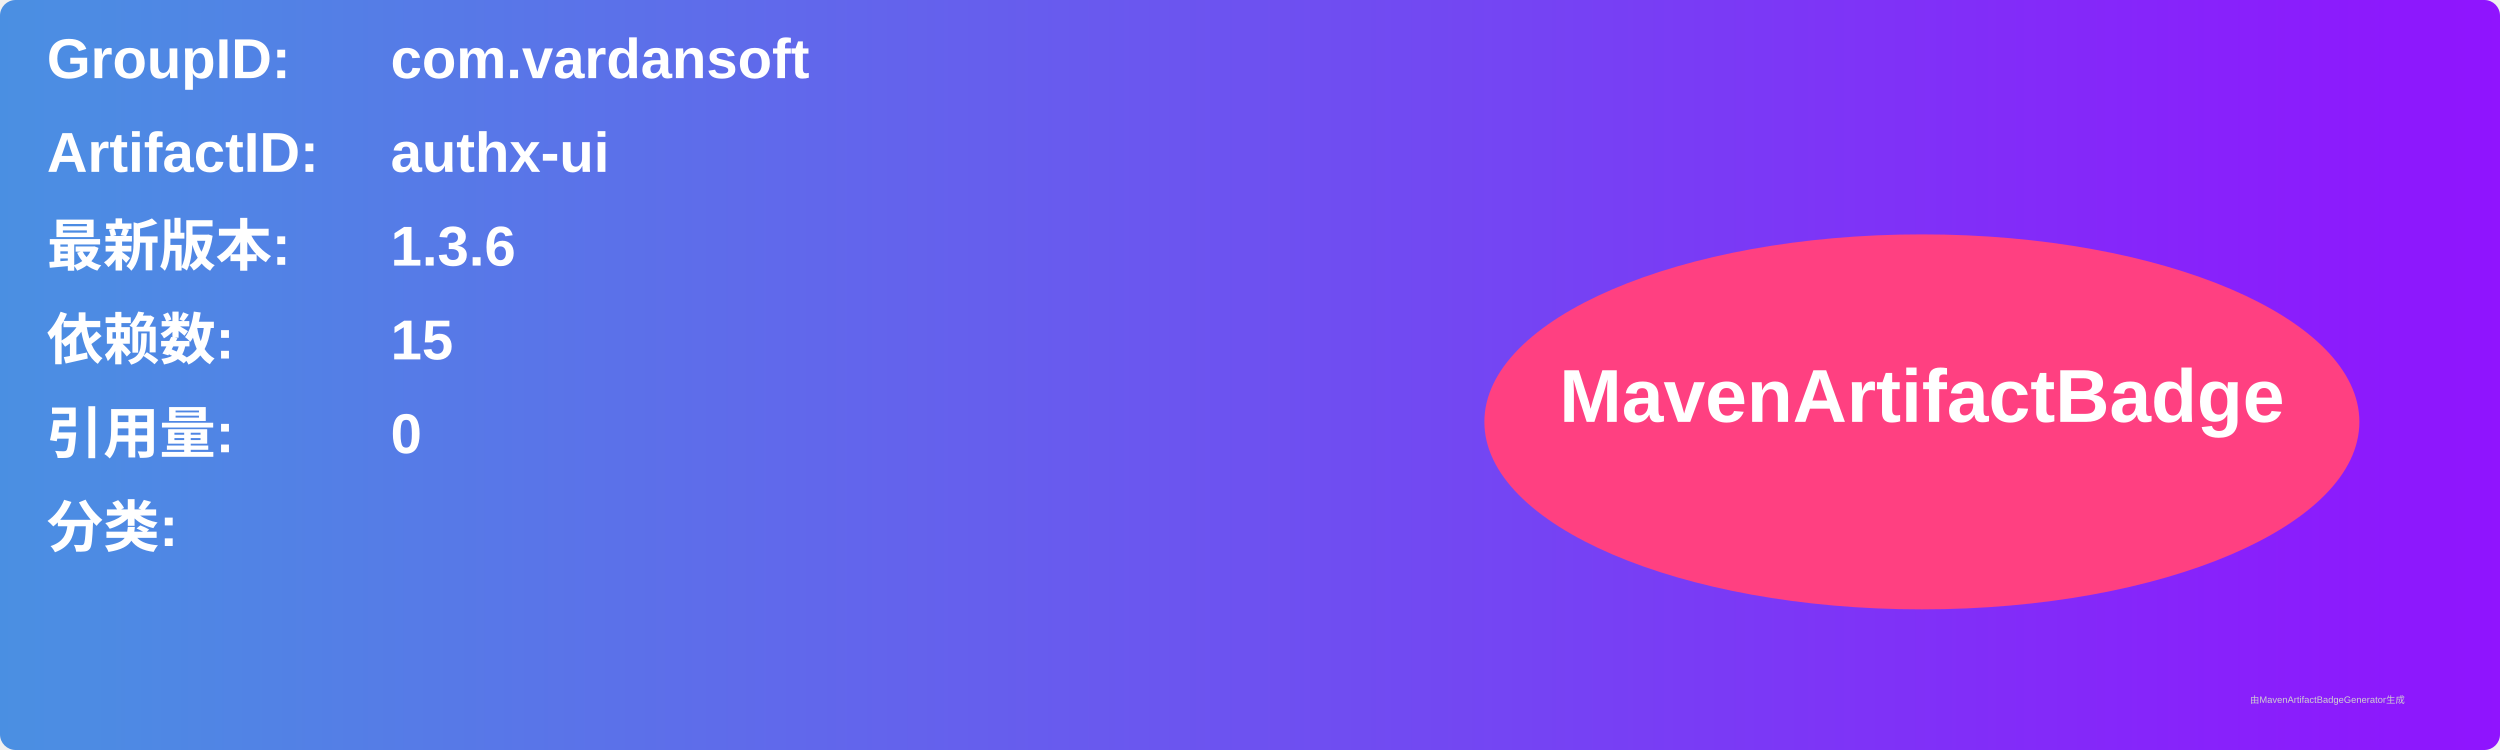
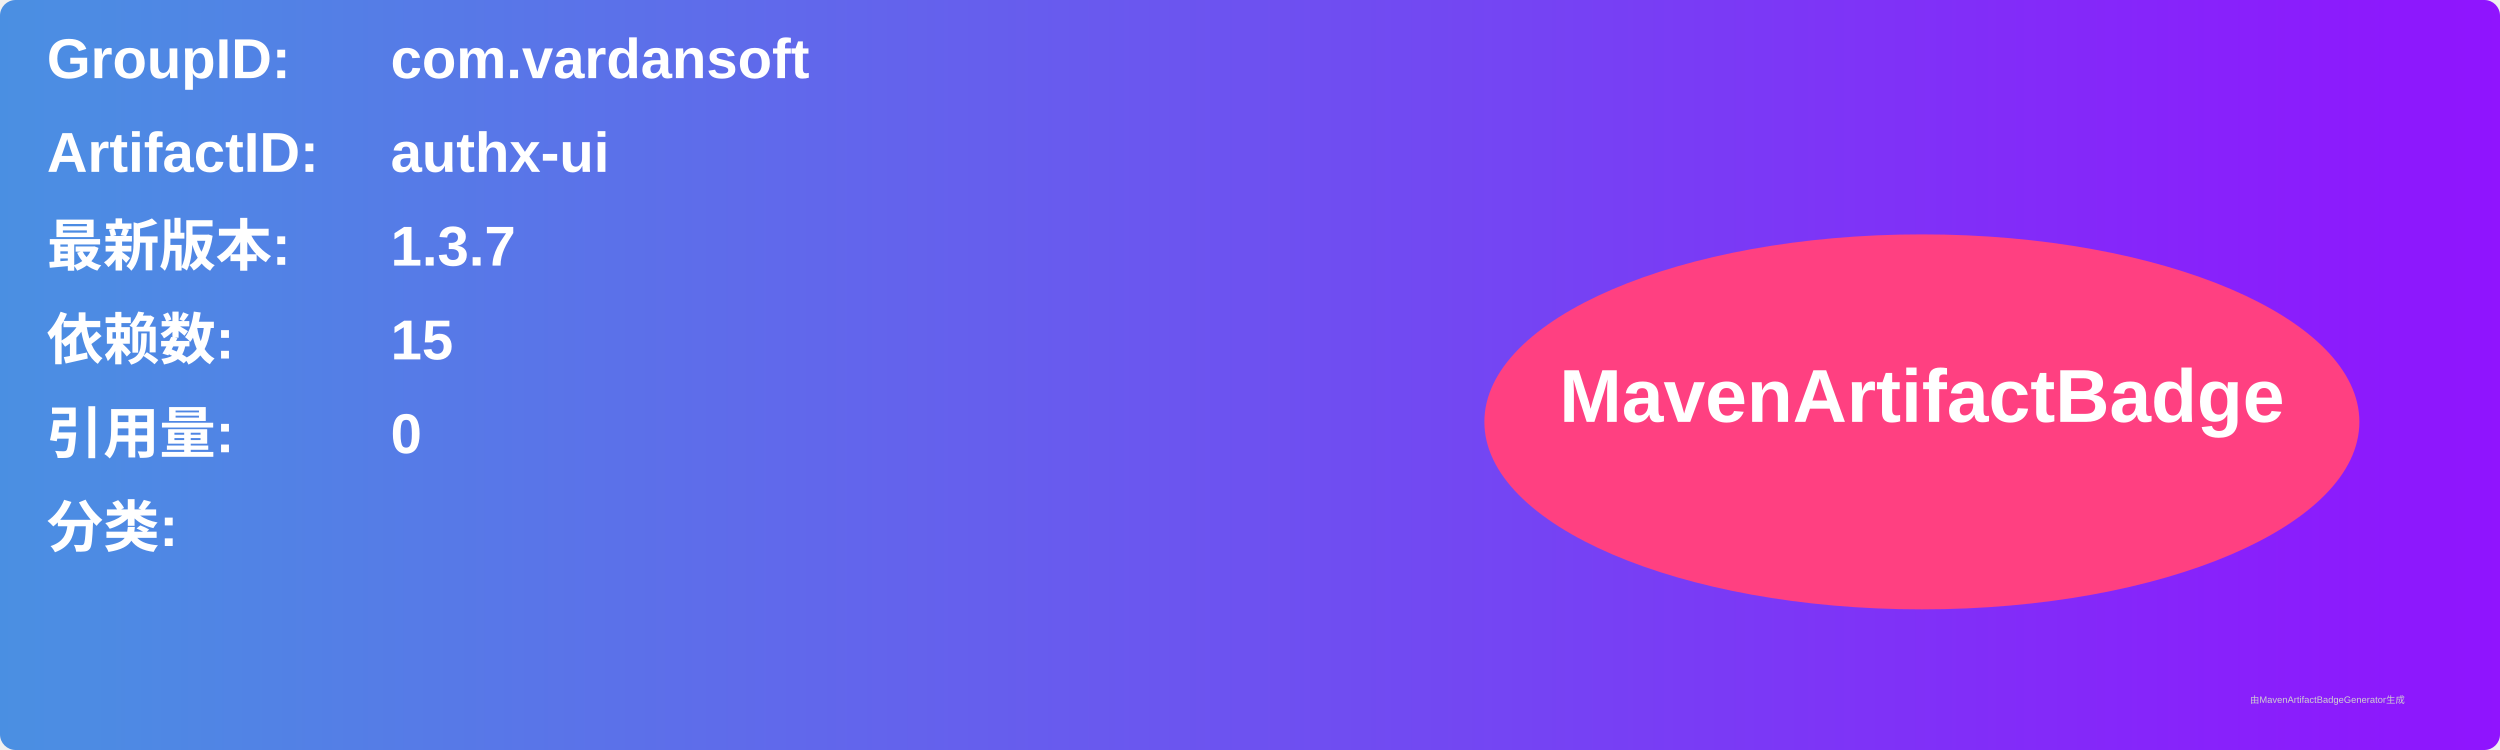
<svg xmlns="http://www.w3.org/2000/svg" width="800" height="240" viewBox="0 0 800 240">
  <linearGradient id="grad" x1="0%" y1="0%" x2="100%" y2="0%">
    <stop offset="0%" stop-color="#4a90e2" />
    <stop offset="100%" stop-color="#9013fe" />
  </linearGradient>
  <rect width="100%" height="100%" rx="5" ry="5" fill="url(#grad)" />
  <g transform="translate(15, 15)">
    <text x="0" y="10" font-family="Arial" font-size="18" fill="white" font-weight="bold" width="260">GroupID:</text>
    <text x="110" y="10" font-family="Arial" font-size="18" fill="white" font-weight="bold" width="460">com.vardansoft</text>
    <text x="0" y="40" font-family="Arial" font-size="18" fill="white" font-weight="bold" width="260">ArtifactID:</text>
    <text x="110" y="40" font-family="Arial" font-size="18" fill="white" font-weight="bold" width="460">authx-ui</text>
    <text x="0" y="70" font-family="Arial" font-size="18" fill="white" font-weight="bold">最新版本:</text>
    <text x="110" y="70" font-family="Arial" font-size="18" fill="white" font-weight="bold">
-       <tspan font-weight="bold">1.3.6</tspan>
+       <tspan font-weight="bold">1.3.7</tspan>
    </text>
    <text x="0" y="100" font-family="Arial" font-size="18" fill="white" font-weight="bold">依赖数: </text>
    <text x="110" y="100" font-family="Arial" font-size="18" fill="white">
      <tspan font-weight="bold">15</tspan>
    </text>
    <text x="0" y="130" font-family="Arial" font-size="18" fill="white" font-weight="bold">引用量: </text>
    <text x="110" y="130" font-family="Arial" font-size="18" fill="white">
      <tspan font-weight="bold">0</tspan>
    </text>
    <text x="0" y="160" font-family="Arial" font-size="18" fill="white" font-weight="bold">分类:</text>
    <text x="10" y="190" font-family="Arial" font-size="10" fill="white">
      <tspan font-weight="bold" />
    </text>
    <ellipse cx="600" cy="120" rx="140" ry="60" fill="#ff4081" />
    <text x="600" y="120" text-anchor="middle" font-family="Arial" font-size="24" fill="white" font-weight="bold">MavenArtifactBadge</text>
  </g>
  <text x="720" y="225" font-family="Arial" font-size="3" fill="#d0d0d0">由MavenArtifactBadgeGenerator生成</text>
</svg>
